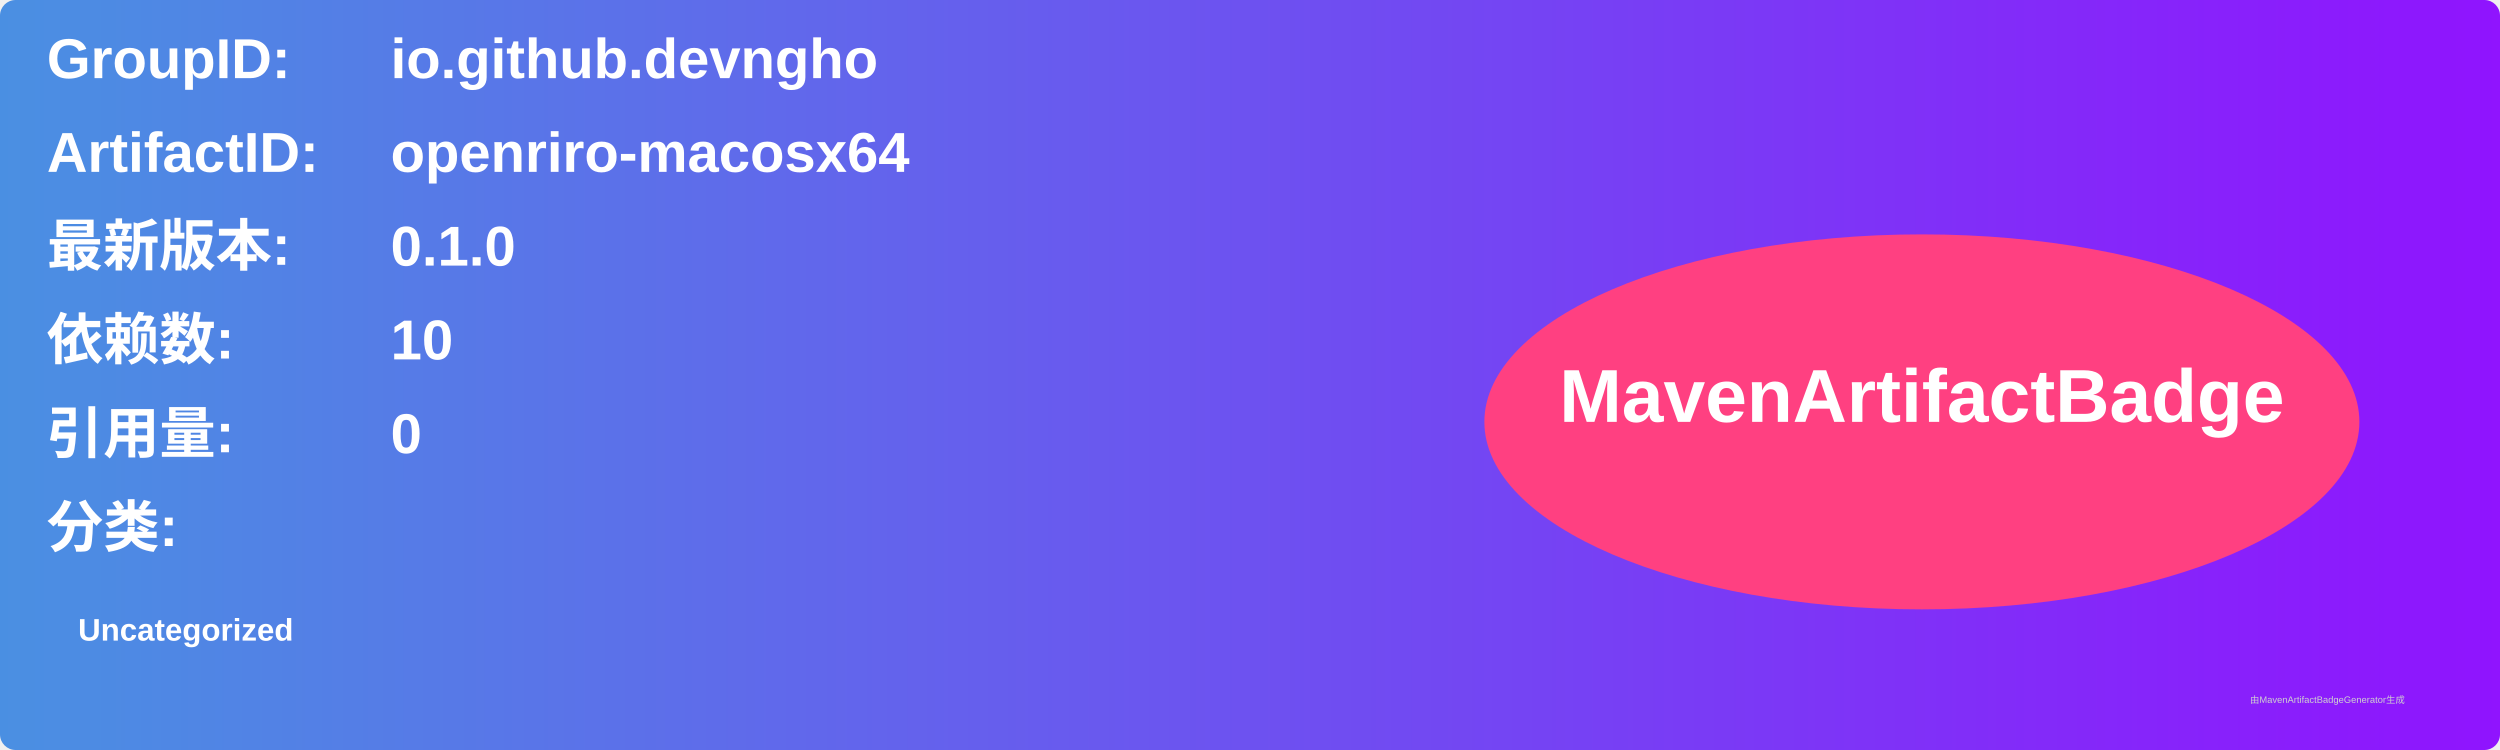
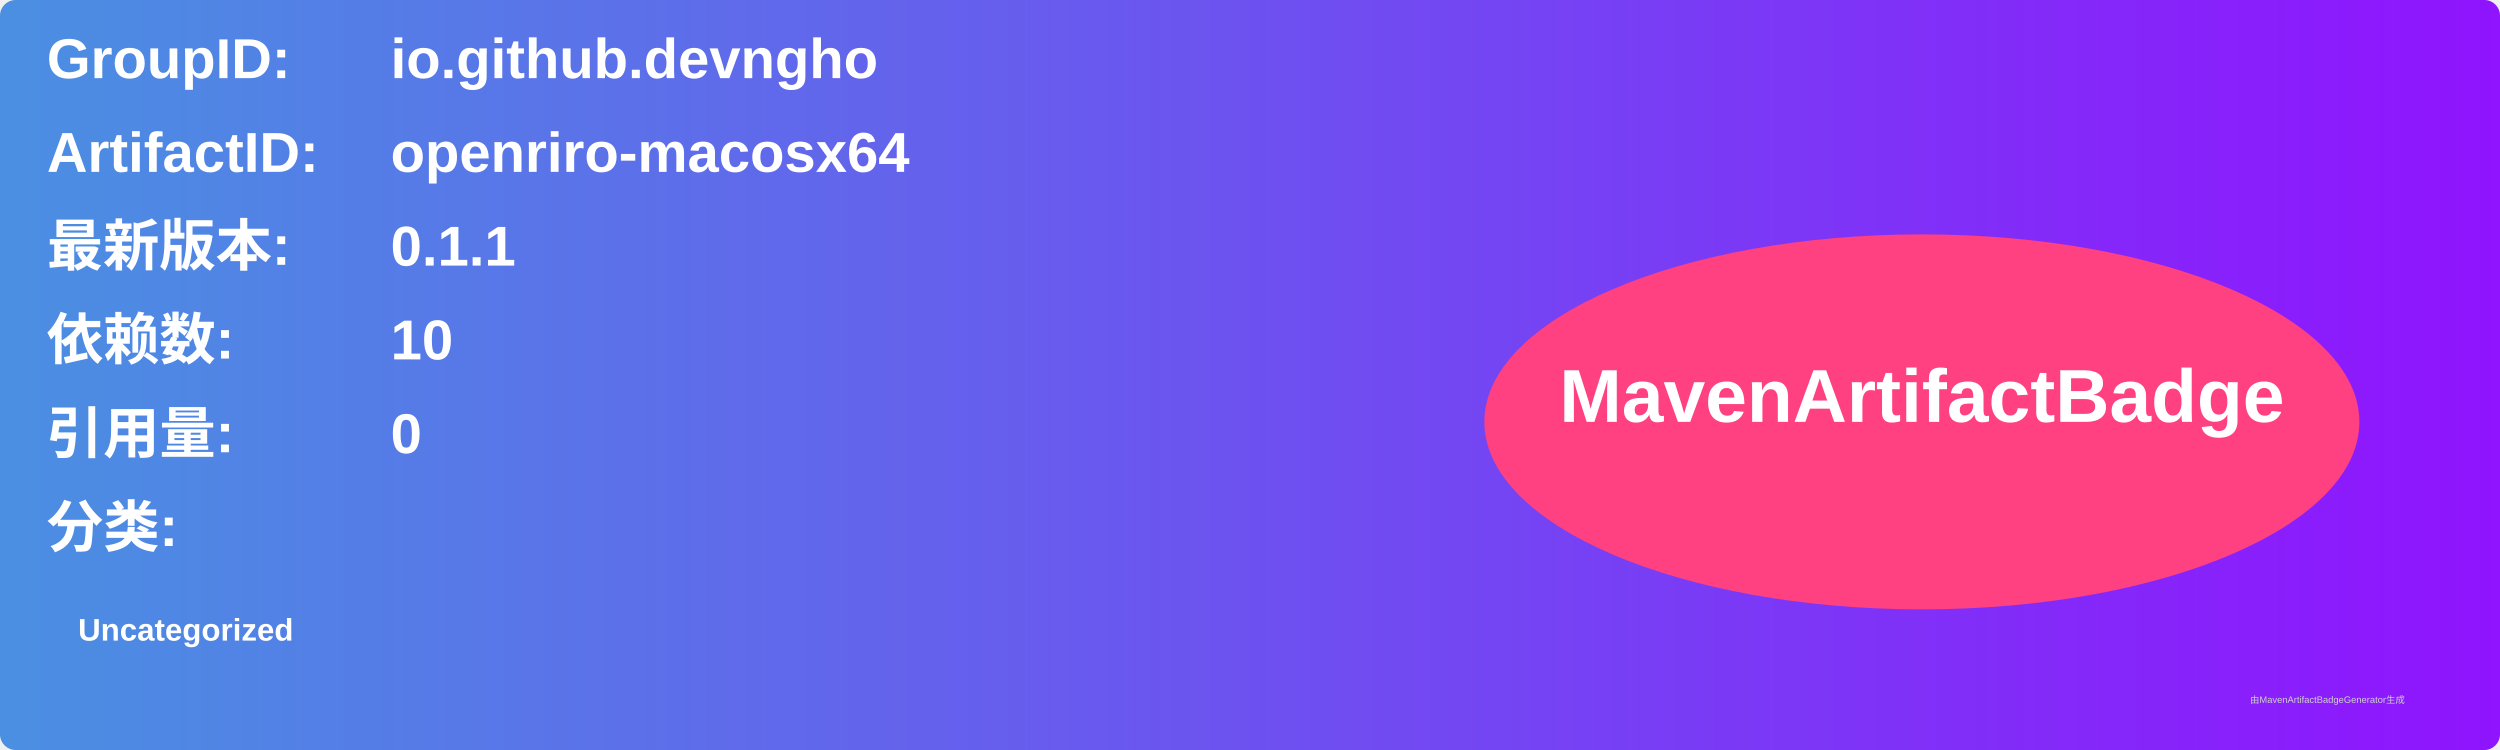
<svg xmlns="http://www.w3.org/2000/svg" width="800" height="240" viewBox="0 0 800 240">
  <linearGradient id="grad" x1="0%" y1="0%" x2="100%" y2="0%">
    <stop offset="0%" stop-color="#4a90e2" />
    <stop offset="100%" stop-color="#9013fe" />
  </linearGradient>
  <rect width="100%" height="100%" rx="5" ry="5" fill="url(#grad)" />
  <g transform="translate(15, 15)">
    <text x="0" y="10" font-family="Arial" font-size="18" fill="white" font-weight="bold" width="260">GroupID:</text>
    <text x="110" y="10" font-family="Arial" font-size="18" fill="white" font-weight="bold" width="460">io.github.devngho</text>
    <text x="0" y="40" font-family="Arial" font-size="18" fill="white" font-weight="bold" width="260">ArtifactID:</text>
    <text x="110" y="40" font-family="Arial" font-size="18" fill="white" font-weight="bold" width="460">openriro-macosx64</text>
    <text x="0" y="70" font-family="Arial" font-size="18" fill="white" font-weight="bold">最新版本:</text>
    <text x="110" y="70" font-family="Arial" font-size="18" fill="white" font-weight="bold">
-       <tspan font-weight="bold">0.1.0</tspan>
+       <tspan font-weight="bold">0.1.1</tspan>
    </text>
    <text x="0" y="100" font-family="Arial" font-size="18" fill="white" font-weight="bold">依赖数: </text>
    <text x="110" y="100" font-family="Arial" font-size="18" fill="white">
      <tspan font-weight="bold">10</tspan>
    </text>
    <text x="0" y="130" font-family="Arial" font-size="18" fill="white" font-weight="bold">引用量: </text>
    <text x="110" y="130" font-family="Arial" font-size="18" fill="white">
      <tspan font-weight="bold">0</tspan>
    </text>
    <text x="0" y="160" font-family="Arial" font-size="18" fill="white" font-weight="bold">分类:</text>
    <text x="10" y="190" font-family="Arial" font-size="10" fill="white">
      <tspan font-weight="bold">Uncategorized</tspan>
    </text>
    <ellipse cx="600" cy="120" rx="140" ry="60" fill="#ff4081" />
    <text x="600" y="120" text-anchor="middle" font-family="Arial" font-size="24" fill="white" font-weight="bold">MavenArtifactBadge</text>
  </g>
  <text x="720" y="225" font-family="Arial" font-size="3" fill="#d0d0d0">由MavenArtifactBadgeGenerator生成</text>
</svg>
